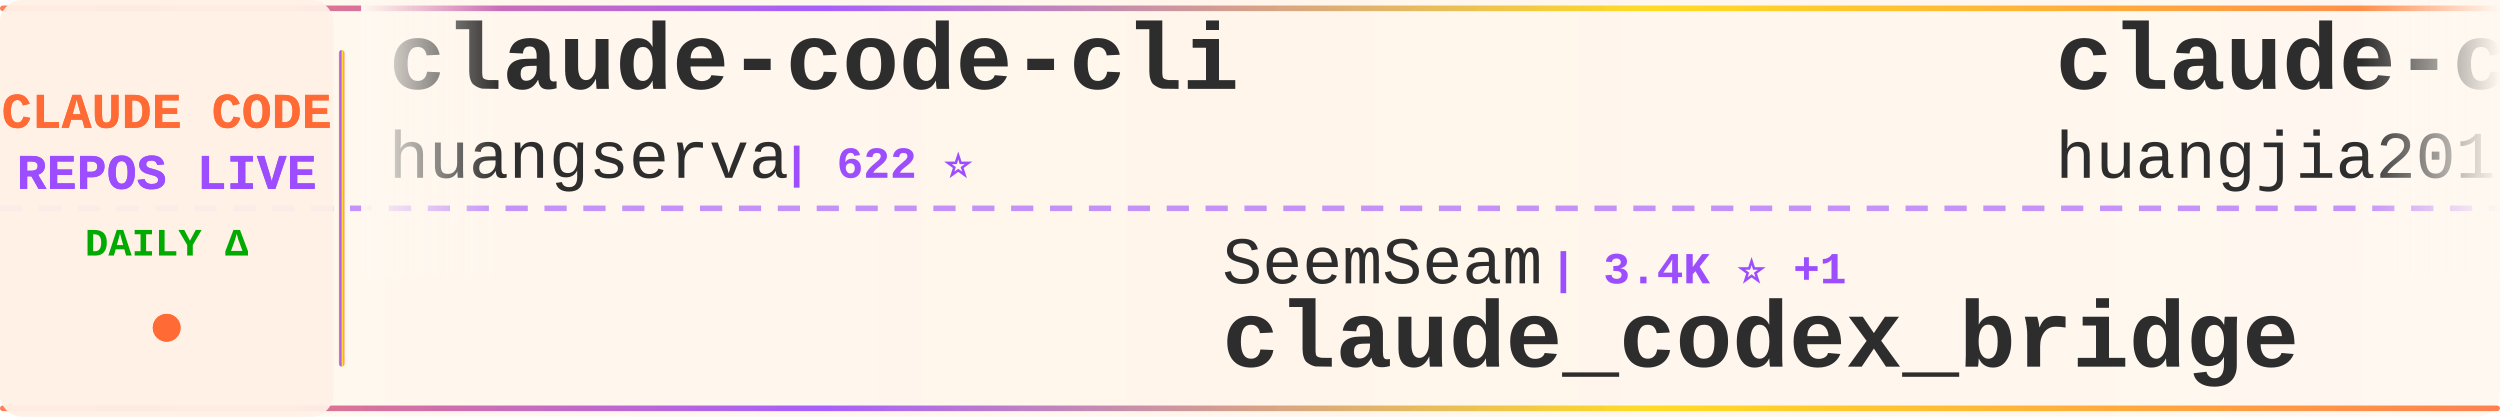
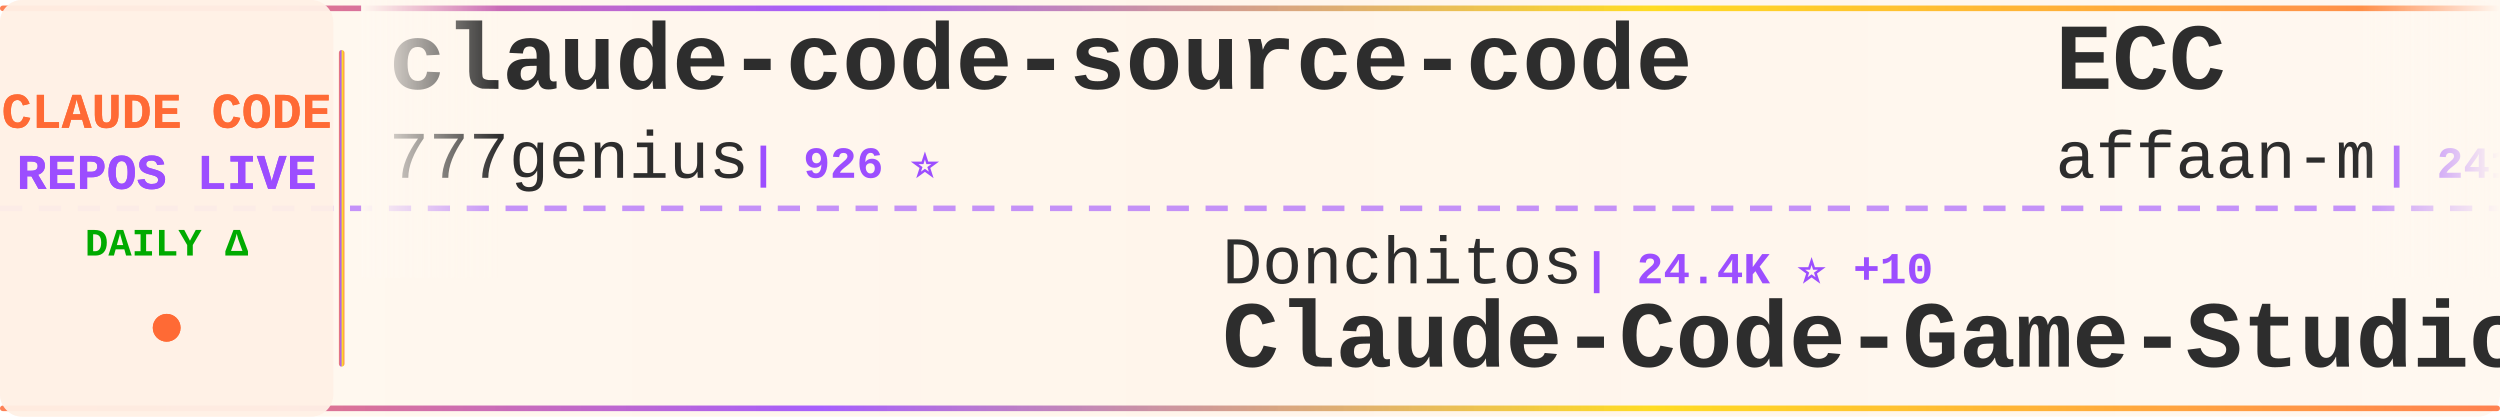
<svg xmlns="http://www.w3.org/2000/svg" width="900" height="150">
  <defs>
    <linearGradient id="tickerBg" x1="0%" y1="0%" x2="100%" y2="0%">
      <stop offset="0%" style="stop-color:#fff8f0;stop-opacity:0.98" />
      <stop offset="50%" style="stop-color:#fff5eb;stop-opacity:1" />
      <stop offset="100%" style="stop-color:#fff8f0;stop-opacity:0.98" />
    </linearGradient>
    <linearGradient id="borderGrad" x1="0%" y1="0%" x2="100%" y2="0%">
      <stop offset="0%" style="stop-color:#FF6B35;stop-opacity:0.85">
        <animate attributeName="stop-opacity" values="0.85;1;0.85" dur="2s" repeatCount="indefinite" />
      </stop>
      <stop offset="33%" style="stop-color:#9C4EFF;stop-opacity:0.9">
        <animate attributeName="stop-opacity" values="0.9;1;0.9" dur="2.2s" repeatCount="indefinite" />
      </stop>
      <stop offset="66%" style="stop-color:#FFD700;stop-opacity:0.85">
        <animate attributeName="stop-opacity" values="0.85;1;0.85" dur="1.8s" repeatCount="indefinite" />
      </stop>
      <stop offset="100%" style="stop-color:#FF6B35;stop-opacity:0.85">
        <animate attributeName="stop-opacity" values="0.85;1;0.85" dur="2s" repeatCount="indefinite" />
      </stop>
    </linearGradient>
    <filter id="textGlow">
      <feGaussianBlur stdDeviation="0.15" result="coloredBlur" />
      <feMerge>
        <feMergeNode in="coloredBlur" />
        <feMergeNode in="SourceGraphic" />
      </feMerge>
    </filter>
    <filter id="metricGlow">
      <feGaussianBlur stdDeviation="0.2" result="coloredBlur" />
      <feMerge>
        <feMergeNode in="coloredBlur" />
        <feMergeNode in="SourceGraphic" />
      </feMerge>
    </filter>
    <linearGradient id="leftFade" x1="0%" y1="0%" x2="100%" y2="0%">
      <stop offset="0%" style="stop-color:#fff8f0;stop-opacity:1" />
      <stop offset="100%" style="stop-color:#fff8f0;stop-opacity:0" />
    </linearGradient>
    <linearGradient id="rightFade" x1="0%" y1="0%" x2="100%" y2="0%">
      <stop offset="0%" style="stop-color:#fff8f0;stop-opacity:0" />
      <stop offset="100%" style="stop-color:#fff8f0;stop-opacity:1" />
    </linearGradient>
  </defs>
  <rect width="900" height="150" fill="url(#tickerBg)" rx="8" />
  <rect x="0" y="2" width="900" height="2" fill="url(#borderGrad)" rx="1" />
  <rect x="0" y="146" width="900" height="2" fill="url(#borderGrad)" rx="1" />
  <line x1="0" y1="75" x2="900" y2="75" stroke="#9C4EFF" stroke-width="2" stroke-dasharray="8 6" opacity="0.6" />
  <rect x="0" y="0" width="120" height="150" fill="#fff0e6" opacity="0.95" rx="8" />
  <text x="60" y="46" font-family="'Courier New', monospace" font-size="18" font-weight="bold" fill="#FF6B35" text-anchor="middle" filter="url(#textGlow)">
    CLAUDE CODE
  </text>
  <text x="60" y="68" font-family="'Courier New', monospace" font-size="18" font-weight="bold" fill="#9C4EFF" text-anchor="middle" filter="url(#textGlow)">
    REPOS LIVE
  </text>
  <text x="60" y="92" font-family="'Courier New', monospace" font-size="14" font-weight="bold" fill="#00aa00" text-anchor="middle">
    DAILY Δ
  </text>
  <circle cx="60" cy="118" r="5" fill="#FF6B35" filter="url(#metricGlow)">
    <animate attributeName="r" values="4;6;4" dur="1.5s" repeatCount="indefinite" />
    <animate attributeName="opacity" values="0.6;1;0.6" dur="1.5s" repeatCount="indefinite" />
  </circle>
  <rect x="122" y="18" width="2" height="114" fill="url(#borderGrad)" rx="1" />
  <clipPath id="tickerClip">
    <rect x="130" y="0" width="770" height="150" />
  </clipPath>
  <g clip-path="url(#tickerClip)">
    <g id="tickerItems">
      <animateTransform attributeName="transform" attributeType="XML" type="translate" from="0 0" to="-3000 0" dur="54s" repeatCount="indefinite" />
      <g transform="translate(0, 0)">
-         <text x="140" y="32" font-family="'Courier New', monospace" font-size="34" font-weight="bold" fill="#2d2d2d">claude-code-cli</text>
-         <text x="140" y="64" font-family="'Courier New', monospace" font-size="24" font-weight="normal" fill="#2d2d2d" opacity="1.0">huangserva</text>
-         <text x="282" y="64" font-family="'Courier New', monospace" font-size="16" font-weight="bold" fill="#9C4EFF"> | 622 ⭐</text>
+         <text x="140" y="32" font-family="'Courier New', monospace" font-size="34" font-weight="bold" fill="#2d2d2d">claude-code-source-code</text>
+         <text x="140" y="64" font-family="'Courier New', monospace" font-size="24" font-weight="normal" fill="#2d2d2d" opacity="1.0">777genius</text>
+         <text x="270" y="64" font-family="'Courier New', monospace" font-size="16" font-weight="bold" fill="#9C4EFF"> | 926 ⭐</text>
      </g>
      <g transform="translate(300, 0)">
-         <text x="140" y="102" font-family="'Courier New', monospace" font-size="24" font-weight="normal" fill="#2d2d2d" opacity="1.0">SeemSeam</text>
-         <text x="258" y="102" font-family="'Courier New', monospace" font-size="16" font-weight="bold" fill="#9C4EFF"> | 3.4K ⭐ +1</text>
-         <text x="140" y="132" font-family="'Courier New', monospace" font-size="34" font-weight="bold" fill="#2d2d2d">claude_codex_bridge</text>
+         <text x="140" y="102" font-family="'Courier New', monospace" font-size="24" font-weight="normal" fill="#2d2d2d" opacity="1.0">Donchitos</text>
+         <text x="270" y="102" font-family="'Courier New', monospace" font-size="16" font-weight="bold" fill="#9C4EFF"> | 24.4K ⭐ +10</text>
+         <text x="140" y="132" font-family="'Courier New', monospace" font-size="34" font-weight="bold" fill="#2d2d2d">Claude-Code-Game-Studios</text>
      </g>
      <g transform="translate(600, 0)">
-         <text x="140" y="32" font-family="'Courier New', monospace" font-size="34" font-weight="bold" fill="#2d2d2d">claude-code-engineering</text>
-         <text x="140" y="64" font-family="'Courier New', monospace" font-size="24" font-weight="normal" fill="#2d2d2d" opacity="1.0">huangjia2019</text>
-         <text x="306" y="64" font-family="'Courier New', monospace" font-size="16" font-weight="bold" fill="#9C4EFF"> | 1.1K ⭐ +1</text>
+         <text x="140" y="32" font-family="'Courier New', monospace" font-size="34" font-weight="bold" fill="#2d2d2d">ECC</text>
+         <text x="140" y="64" font-family="'Courier New', monospace" font-size="24" font-weight="normal" fill="#2d2d2d" opacity="1.0">affaan-m</text>
+         <text x="258" y="64" font-family="'Courier New', monospace" font-size="16" font-weight="bold" fill="#9C4EFF"> | 241.6K ⭐ +41</text>
      </g>
      <g transform="translate(900, 0)">
-         <text x="140" y="102" font-family="'Courier New', monospace" font-size="24" font-weight="normal" fill="#2d2d2d" opacity="1.0">sugyan</text>
-         <text x="234" y="102" font-family="'Courier New', monospace" font-size="16" font-weight="bold" fill="#9C4EFF"> | 1.1K ⭐</text>
-         <text x="140" y="132" font-family="'Courier New', monospace" font-size="34" font-weight="bold" fill="#2d2d2d">claude-code-webui</text>
+         <text x="140" y="102" font-family="'Courier New', monospace" font-size="24" font-weight="normal" fill="#2d2d2d" opacity="1.0">disler</text>
+         <text x="234" y="102" font-family="'Courier New', monospace" font-size="16" font-weight="bold" fill="#9C4EFF"> | 1.6K ⭐</text>
+         <text x="140" y="132" font-family="'Courier New', monospace" font-size="34" font-weight="bold" fill="#2d2d2d">pi-vs-claude-code</text>
      </g>
      <g transform="translate(1200, 0)">
-         <text x="140" y="32" font-family="'Courier New', monospace" font-size="34" font-weight="bold" fill="#2d2d2d">awesome-claude-code-plug...</text>
-         <text x="140" y="64" font-family="'Courier New', monospace" font-size="24" font-weight="normal" fill="#2d2d2d" opacity="1.0">ccplugins</text>
-         <text x="270" y="64" font-family="'Courier New', monospace" font-size="16" font-weight="bold" fill="#9C4EFF"> | 921 ⭐</text>
+         <text x="140" y="32" font-family="'Courier New', monospace" font-size="34" font-weight="bold" fill="#2d2d2d">claude-code-templates</text>
+         <text x="140" y="64" font-family="'Courier New', monospace" font-size="24" font-weight="normal" fill="#2d2d2d" opacity="1.0">davila7</text>
+         <text x="246" y="64" font-family="'Courier New', monospace" font-size="16" font-weight="bold" fill="#9C4EFF"> | 30.3K ⭐ +1</text>
      </g>
      <g transform="translate(1500, 0)">
+         <text x="140" y="102" font-family="'Courier New', monospace" font-size="24" font-weight="normal" fill="#2d2d2d" opacity="1.0">Cranot</text>
+         <text x="234" y="102" font-family="'Courier New', monospace" font-size="16" font-weight="bold" fill="#9C4EFF"> | 2.9K ⭐ -1</text>
+         <text x="140" y="132" font-family="'Courier New', monospace" font-size="34" font-weight="bold" fill="#2d2d2d">claude-code-guide</text>
+       </g>
+       <g transform="translate(1800, 0)">
+         <text x="140" y="32" font-family="'Courier New', monospace" font-size="34" font-weight="bold" fill="#2d2d2d">ClaudeCodeAgents</text>
+         <text x="140" y="64" font-family="'Courier New', monospace" font-size="24" font-weight="normal" fill="#2d2d2d" opacity="1.0">darcyegb</text>
+         <text x="258" y="64" font-family="'Courier New', monospace" font-size="16" font-weight="bold" fill="#9C4EFF"> | 760 ⭐</text>
+       </g>
+       <g transform="translate(2100, 0)">
        <text x="140" y="102" font-family="'Courier New', monospace" font-size="24" font-weight="normal" fill="#2d2d2d" opacity="1.0">hangsman</text>
        <text x="258" y="102" font-family="'Courier New', monospace" font-size="16" font-weight="bold" fill="#9C4EFF"> | 790 ⭐</text>
        <text x="140" y="132" font-family="'Courier New', monospace" font-size="34" font-weight="bold" fill="#2d2d2d">claude-code-source</text>
      </g>
-       <g transform="translate(1800, 0)">
-         <text x="140" y="32" font-family="'Courier New', monospace" font-size="34" font-weight="bold" fill="#2d2d2d">andrej-karpathy-skills</text>
-         <text x="140" y="64" font-family="'Courier New', monospace" font-size="24" font-weight="normal" fill="#2d2d2d" opacity="1.0">multica-ai</text>
-         <text x="282" y="64" font-family="'Courier New', monospace" font-size="16" font-weight="bold" fill="#9C4EFF"> | 204.7K ⭐ +97</text>
-       </g>
-       <g transform="translate(2100, 0)">
-         <text x="140" y="102" font-family="'Courier New', monospace" font-size="24" font-weight="normal" fill="#2d2d2d" opacity="1.0">777genius</text>
-         <text x="270" y="102" font-family="'Courier New', monospace" font-size="16" font-weight="bold" fill="#9C4EFF"> | 926 ⭐</text>
-         <text x="140" y="132" font-family="'Courier New', monospace" font-size="34" font-weight="bold" fill="#2d2d2d">claude-code-source-code</text>
-       </g>
      <g transform="translate(2400, 0)">
-         <text x="140" y="32" font-family="'Courier New', monospace" font-size="34" font-weight="bold" fill="#2d2d2d">claude-code-hub</text>
-         <text x="140" y="64" font-family="'Courier New', monospace" font-size="24" font-weight="normal" fill="#2d2d2d" opacity="1.0">ding113</text>
-         <text x="246" y="64" font-family="'Courier New', monospace" font-size="16" font-weight="bold" fill="#9C4EFF"> | 3.3K ⭐</text>
+         <text x="140" y="32" font-family="'Courier New', monospace" font-size="34" font-weight="bold" fill="#2d2d2d">claude-code-best-practic...</text>
+         <text x="140" y="64" font-family="'Courier New', monospace" font-size="24" font-weight="normal" fill="#2d2d2d" opacity="1.0">shanraisshan</text>
+         <text x="306" y="64" font-family="'Courier New', monospace" font-size="16" font-weight="bold" fill="#9C4EFF"> | 64.8K ⭐ +7</text>
      </g>
      <g transform="translate(2700, 0)">
-         <text x="140" y="102" font-family="'Courier New', monospace" font-size="24" font-weight="normal" fill="#2d2d2d" opacity="1.0">JrCx7scC</text>
-         <text x="258" y="102" font-family="'Courier New', monospace" font-size="16" font-weight="bold" fill="#9C4EFF"> | 374 ⭐</text>
-         <text x="140" y="132" font-family="'Courier New', monospace" font-size="34" font-weight="bold" fill="#2d2d2d">claude-code-source</text>
+         <text x="140" y="102" font-family="'Courier New', monospace" font-size="24" font-weight="normal" fill="#2d2d2d" opacity="1.0">RichardAtCT</text>
+         <text x="294" y="102" font-family="'Courier New', monospace" font-size="16" font-weight="bold" fill="#9C4EFF"> | 2.8K ⭐</text>
+         <text x="140" y="132" font-family="'Courier New', monospace" font-size="34" font-weight="bold" fill="#2d2d2d">claude-code-telegram</text>
      </g>
      <g transform="translate(3000, 0)">
-         <text x="140" y="32" font-family="'Courier New', monospace" font-size="34" font-weight="bold" fill="#2d2d2d">claude-code-cli</text>
-         <text x="140" y="64" font-family="'Courier New', monospace" font-size="24" font-weight="normal" fill="#2d2d2d" opacity="1.0">huangserva</text>
-         <text x="282" y="64" font-family="'Courier New', monospace" font-size="16" font-weight="bold" fill="#9C4EFF"> | 622 ⭐</text>
+         <text x="140" y="32" font-family="'Courier New', monospace" font-size="34" font-weight="bold" fill="#2d2d2d">claude-code-source-code</text>
+         <text x="140" y="64" font-family="'Courier New', monospace" font-size="24" font-weight="normal" fill="#2d2d2d" opacity="1.0">777genius</text>
+         <text x="270" y="64" font-family="'Courier New', monospace" font-size="16" font-weight="bold" fill="#9C4EFF"> | 926 ⭐</text>
      </g>
      <g transform="translate(3300, 0)">
-         <text x="140" y="102" font-family="'Courier New', monospace" font-size="24" font-weight="normal" fill="#2d2d2d" opacity="1.0">SeemSeam</text>
-         <text x="258" y="102" font-family="'Courier New', monospace" font-size="16" font-weight="bold" fill="#9C4EFF"> | 3.4K ⭐ +1</text>
-         <text x="140" y="132" font-family="'Courier New', monospace" font-size="34" font-weight="bold" fill="#2d2d2d">claude_codex_bridge</text>
+         <text x="140" y="102" font-family="'Courier New', monospace" font-size="24" font-weight="normal" fill="#2d2d2d" opacity="1.0">Donchitos</text>
+         <text x="270" y="102" font-family="'Courier New', monospace" font-size="16" font-weight="bold" fill="#9C4EFF"> | 24.4K ⭐ +10</text>
+         <text x="140" y="132" font-family="'Courier New', monospace" font-size="34" font-weight="bold" fill="#2d2d2d">Claude-Code-Game-Studios</text>
      </g>
      <g transform="translate(3600, 0)">
-         <text x="140" y="32" font-family="'Courier New', monospace" font-size="34" font-weight="bold" fill="#2d2d2d">claude-code-engineering</text>
-         <text x="140" y="64" font-family="'Courier New', monospace" font-size="24" font-weight="normal" fill="#2d2d2d" opacity="1.0">huangjia2019</text>
-         <text x="306" y="64" font-family="'Courier New', monospace" font-size="16" font-weight="bold" fill="#9C4EFF"> | 1.1K ⭐ +1</text>
+         <text x="140" y="32" font-family="'Courier New', monospace" font-size="34" font-weight="bold" fill="#2d2d2d">ECC</text>
+         <text x="140" y="64" font-family="'Courier New', monospace" font-size="24" font-weight="normal" fill="#2d2d2d" opacity="1.0">affaan-m</text>
+         <text x="258" y="64" font-family="'Courier New', monospace" font-size="16" font-weight="bold" fill="#9C4EFF"> | 241.6K ⭐ +41</text>
      </g>
      <g transform="translate(3900, 0)">
-         <text x="140" y="102" font-family="'Courier New', monospace" font-size="24" font-weight="normal" fill="#2d2d2d" opacity="1.0">sugyan</text>
-         <text x="234" y="102" font-family="'Courier New', monospace" font-size="16" font-weight="bold" fill="#9C4EFF"> | 1.1K ⭐</text>
-         <text x="140" y="132" font-family="'Courier New', monospace" font-size="34" font-weight="bold" fill="#2d2d2d">claude-code-webui</text>
+         <text x="140" y="102" font-family="'Courier New', monospace" font-size="24" font-weight="normal" fill="#2d2d2d" opacity="1.0">disler</text>
+         <text x="234" y="102" font-family="'Courier New', monospace" font-size="16" font-weight="bold" fill="#9C4EFF"> | 1.6K ⭐</text>
+         <text x="140" y="132" font-family="'Courier New', monospace" font-size="34" font-weight="bold" fill="#2d2d2d">pi-vs-claude-code</text>
      </g>
    </g>
  </g>
  <rect x="130" y="0" width="50" height="100" fill="url(#leftFade)" />
  <rect x="850" y="0" width="50" height="100" fill="url(#rightFade)" />
</svg>
